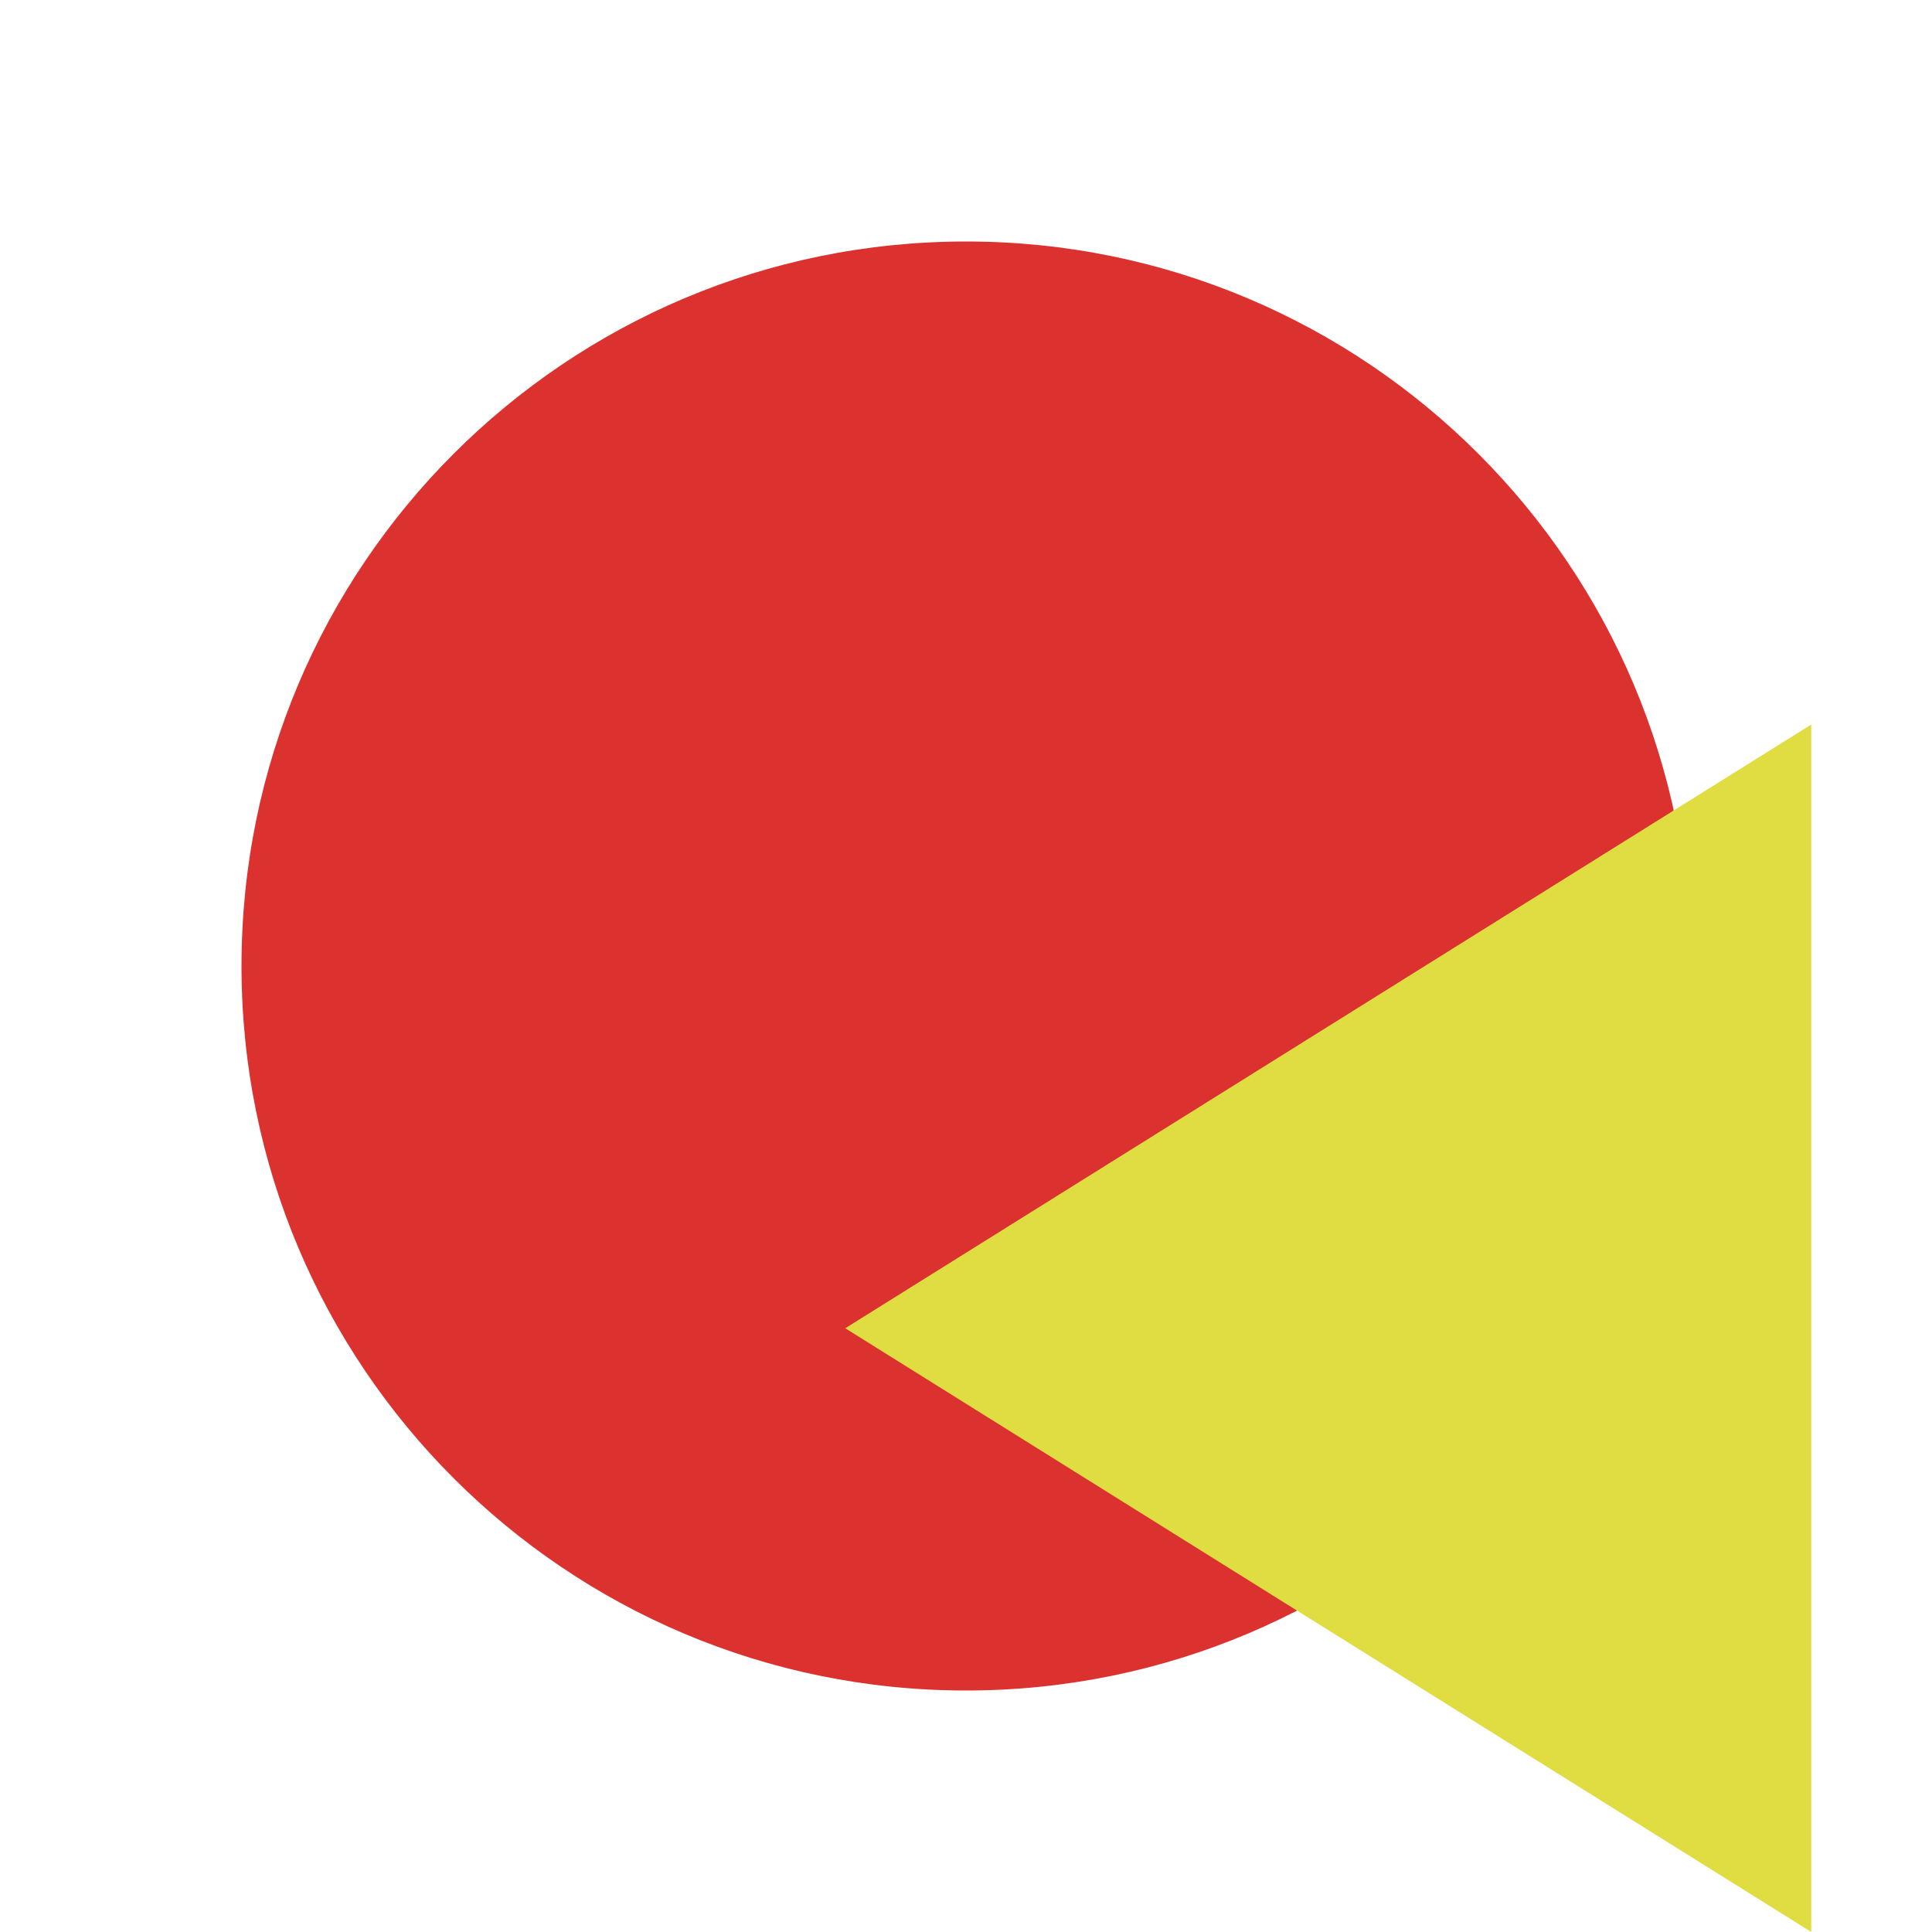
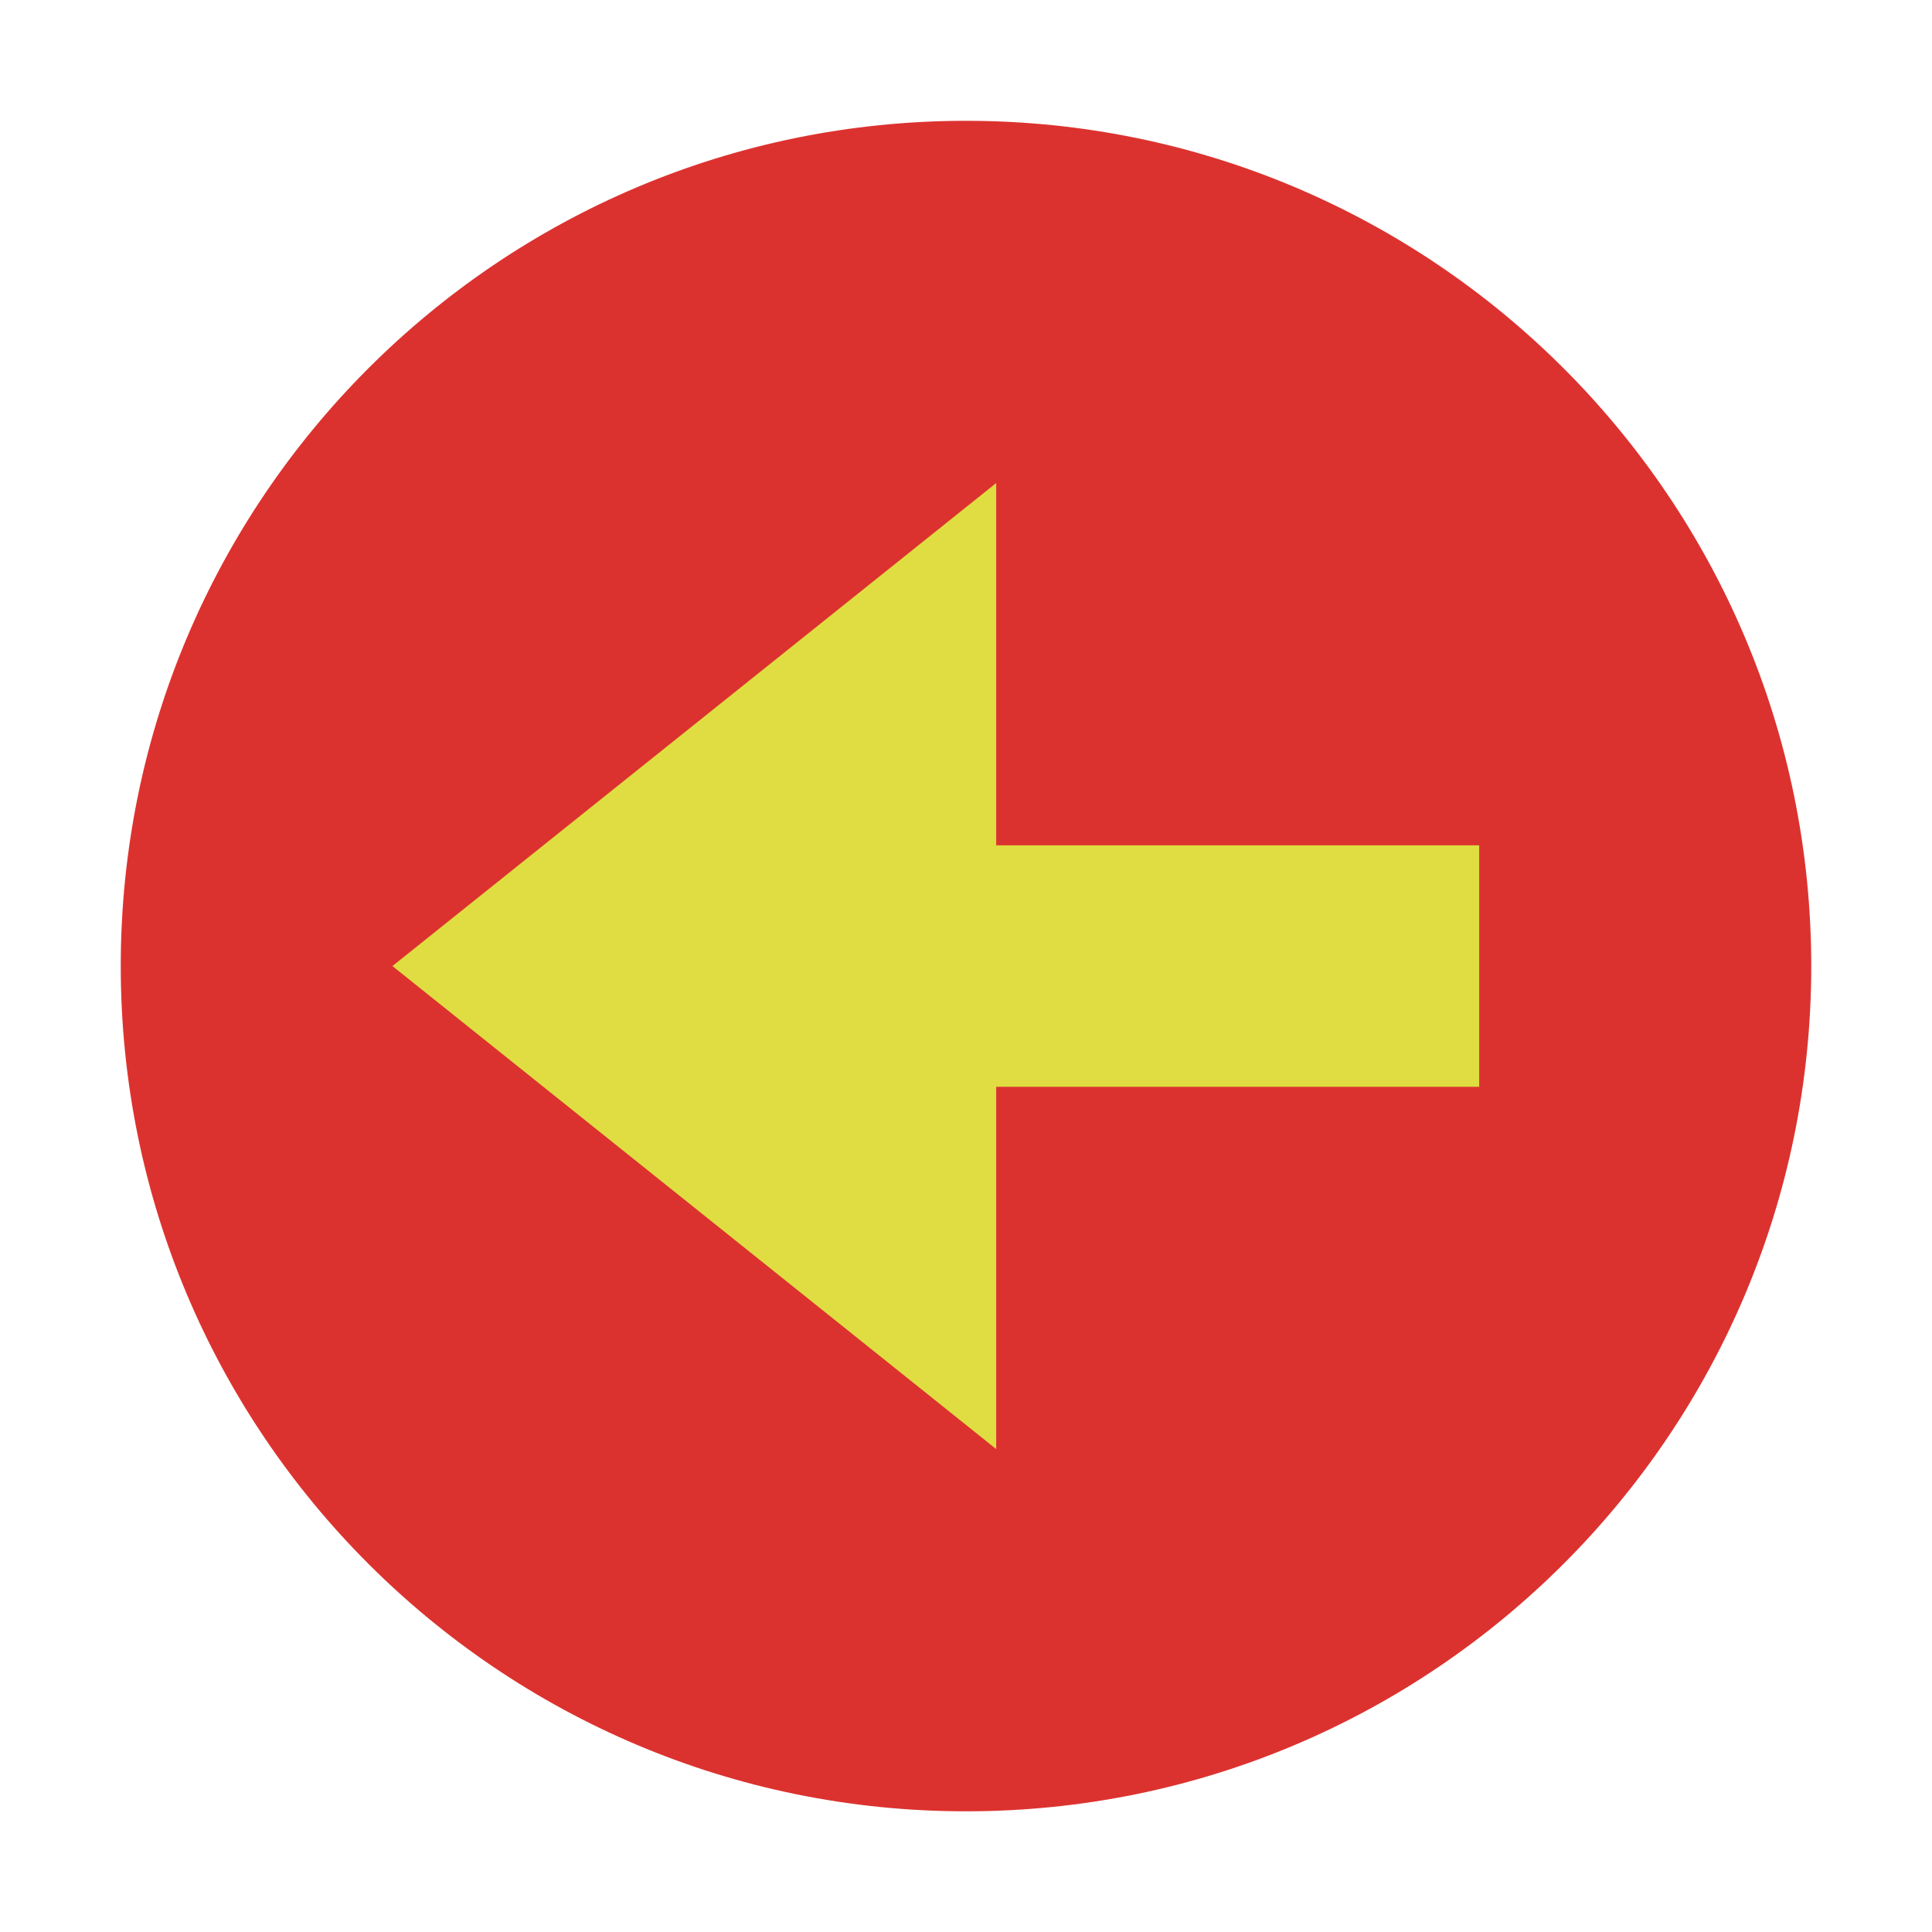
- <svg xmlns="http://www.w3.org/2000/svg" width="64" height="64" viewBox="0 0 64 64" id="svg2" version="1.1">
-   <defs id="defs8" />
-   <path style="fill:#dc322f;fill-rule:evenodd" d="M 56,32 A 24,24 0 0 1 8,32 24,24 0 1 1 56,32 Z" id="path4" />
-   <path style="fill:#dfdd41;fill-opacity:1" d="M 60,24 60,64 28,44 Z" id="path4-2" />
+ <svg xmlns="http://www.w3.org/2000/svg" viewBox="0 0 64 64" id="svg2" version="1.1">
+   <defs id="defs10" />
+   <path d="m 60,32.002 a 28,28 0 0 1 -56,0 28,28 0 1 1 56,0 z" style="fill:#dc322f;fill-rule:evenodd" id="path4" />
+   <path style="opacity:1;fill:#dfdd41;fill-opacity:1;stroke:none;stroke-width:3;stroke-linecap:square;stroke-linejoin:bevel;stroke-miterlimit:4;stroke-dasharray:none;stroke-opacity:1" d="M 33,16.002 13,32.002 l 20,16 z" id="rect4140" />
+   <rect style="opacity:1;fill:#dfdd41;fill-opacity:1;stroke:none;stroke-width:2;stroke-linecap:butt;stroke-linejoin:miter;stroke-miterlimit:4;stroke-dasharray:none;stroke-opacity:1" id="rect4148" width="20" height="8" x="-49" y="28.002" transform="scale(-1,1)" />
</svg>
